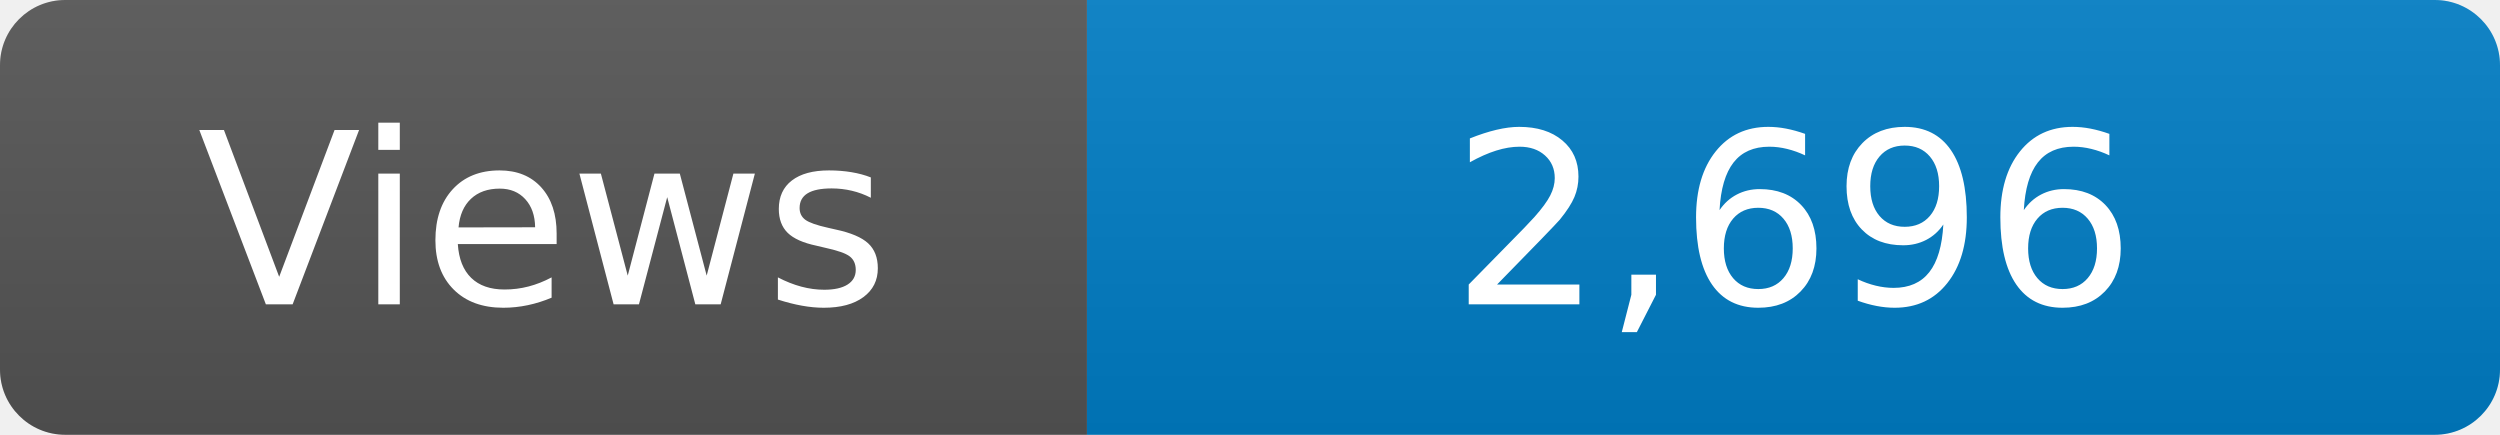
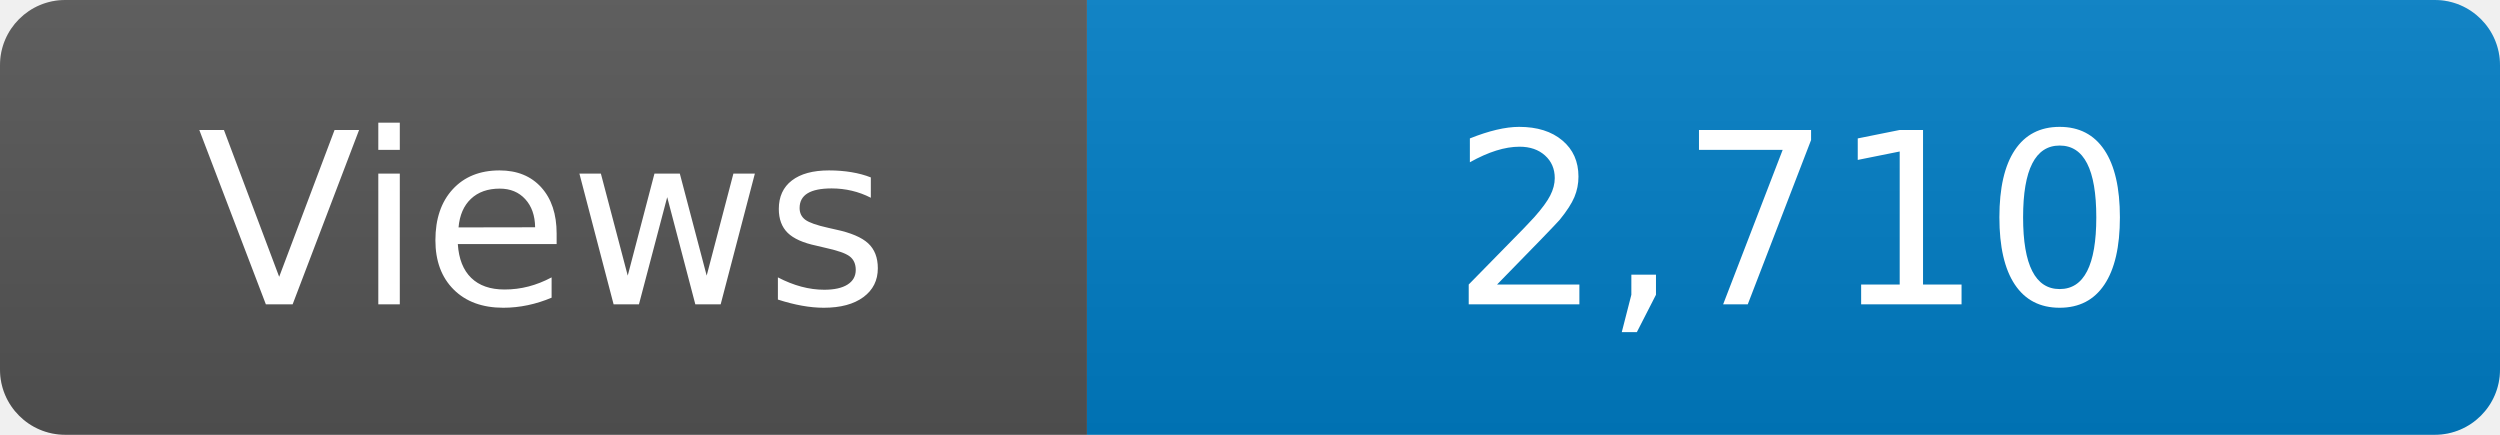
<svg xmlns="http://www.w3.org/2000/svg" width="115" height="20" role="img" aria-label="Maintained?: yes">
  <linearGradient id="s" x2="0" y2="100%">
    <stop offset="0" stop-color="#bbb" stop-opacity=".1" />
    <stop offset="1" stop-opacity=".1" />
  </linearGradient>
  <clipPath id="r">
    <rect width="115" height="20" rx="3" fill="#fff" />
  </clipPath>
  <g clip-path="url(#r)">
    <rect width="50" height="20" fill="#555" />
    <rect x="50" width="160" height="20" fill="#007ec6" />
    <rect width="115" height="20" fill="url(#s)" />
  </g>
  <g fill="#fff" text-anchor="middle" font-family="Verdana,Geneva,DejaVu Sans,sans-serif" font-size="110">
    <text x="250" y="140" transform="scale(.1)" fill="#fff">Views</text>
-     <text x="825" y="140" transform="scale(.1)" fill="#fff">2,696</text>
+     <text x="825" y="140" transform="scale(.1)" fill="#fff">2,710</text>
  </g>
</svg>
